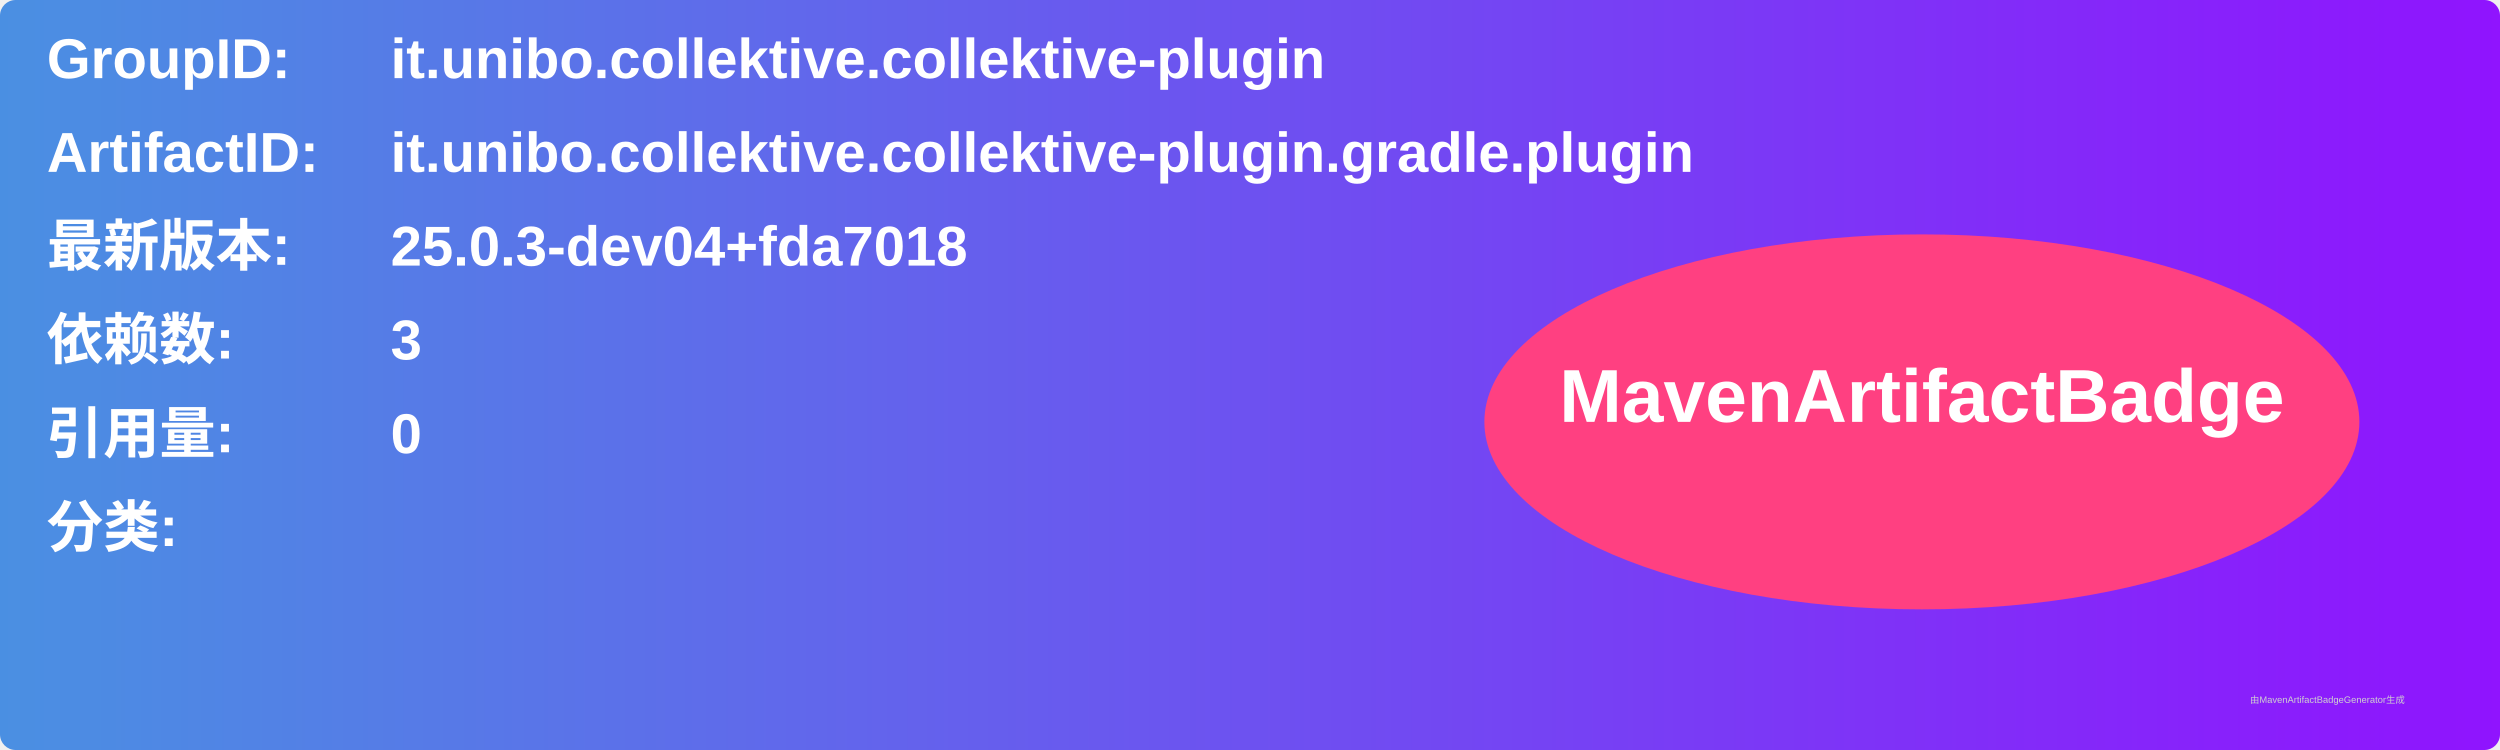
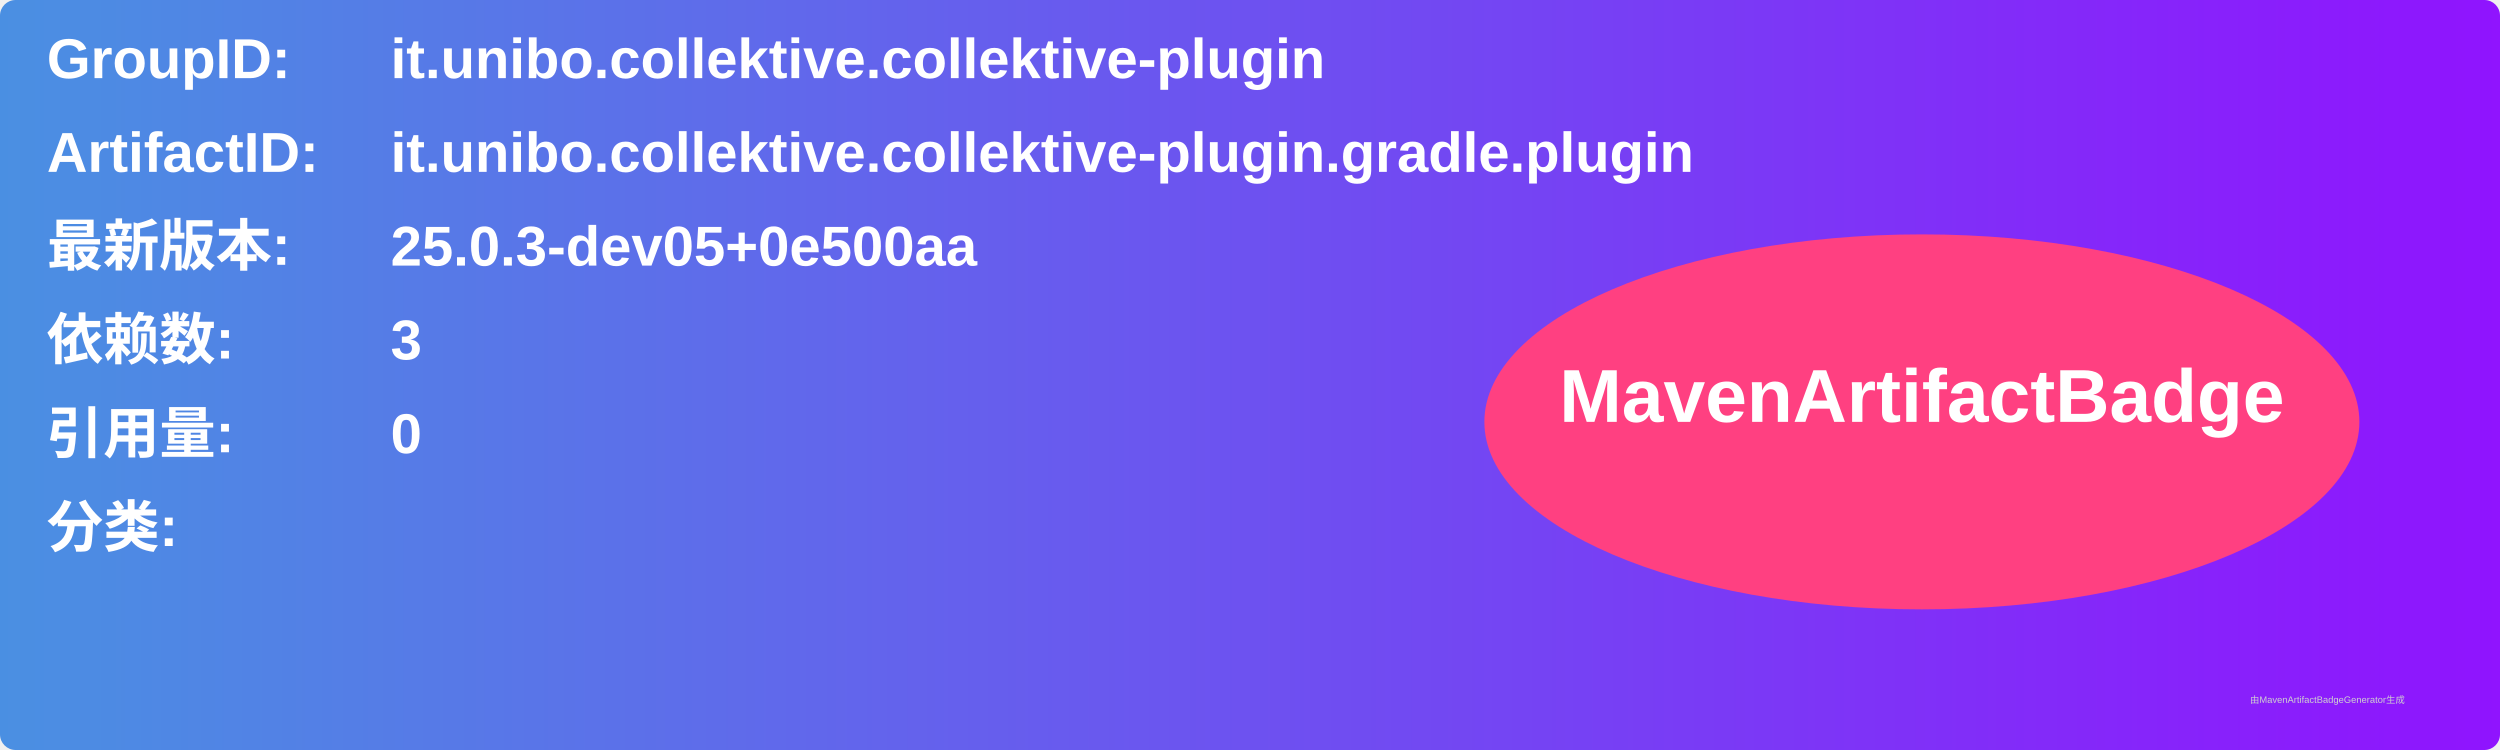
<svg xmlns="http://www.w3.org/2000/svg" width="800" height="240" viewBox="0 0 800 240">
  <linearGradient id="grad" x1="0%" y1="0%" x2="100%" y2="0%">
    <stop offset="0%" stop-color="#4a90e2" />
    <stop offset="100%" stop-color="#9013fe" />
  </linearGradient>
  <rect width="100%" height="100%" rx="5" ry="5" fill="url(#grad)" />
  <g transform="translate(15, 15)">
    <text x="0" y="10" font-family="Arial" font-size="18" fill="white" font-weight="bold" width="260">GroupID:</text>
    <text x="110" y="10" font-family="Arial" font-size="18" fill="white" font-weight="bold" width="460">it.unibo.collektive.collektive-plugin</text>
    <text x="0" y="40" font-family="Arial" font-size="18" fill="white" font-weight="bold" width="260">ArtifactID:</text>
    <text x="110" y="40" font-family="Arial" font-size="18" fill="white" font-weight="bold" width="460">it.unibo.collektive.collektive-plugin.gradle.plugin</text>
    <text x="0" y="70" font-family="Arial" font-size="18" fill="white" font-weight="bold">最新版本:</text>
    <text x="110" y="70" font-family="Arial" font-size="18" fill="white" font-weight="bold">
-       <tspan font-weight="bold">25.0.3-dev04+fda7018</tspan>
+       <tspan font-weight="bold">25.0.3-dev05+0e500aa</tspan>
    </text>
    <text x="0" y="100" font-family="Arial" font-size="18" fill="white" font-weight="bold">依赖数: </text>
    <text x="110" y="100" font-family="Arial" font-size="18" fill="white">
      <tspan font-weight="bold">3</tspan>
    </text>
    <text x="0" y="130" font-family="Arial" font-size="18" fill="white" font-weight="bold">引用量: </text>
    <text x="110" y="130" font-family="Arial" font-size="18" fill="white">
      <tspan font-weight="bold">0</tspan>
    </text>
    <text x="0" y="160" font-family="Arial" font-size="18" fill="white" font-weight="bold">分类:</text>
    <text x="10" y="190" font-family="Arial" font-size="10" fill="white">
      <tspan font-weight="bold" />
    </text>
    <ellipse cx="600" cy="120" rx="140" ry="60" fill="#ff4081" />
    <text x="600" y="120" text-anchor="middle" font-family="Arial" font-size="24" fill="white" font-weight="bold">MavenArtifactBadge</text>
  </g>
  <text x="720" y="225" font-family="Arial" font-size="3" fill="#d0d0d0">由MavenArtifactBadgeGenerator生成</text>
</svg>
